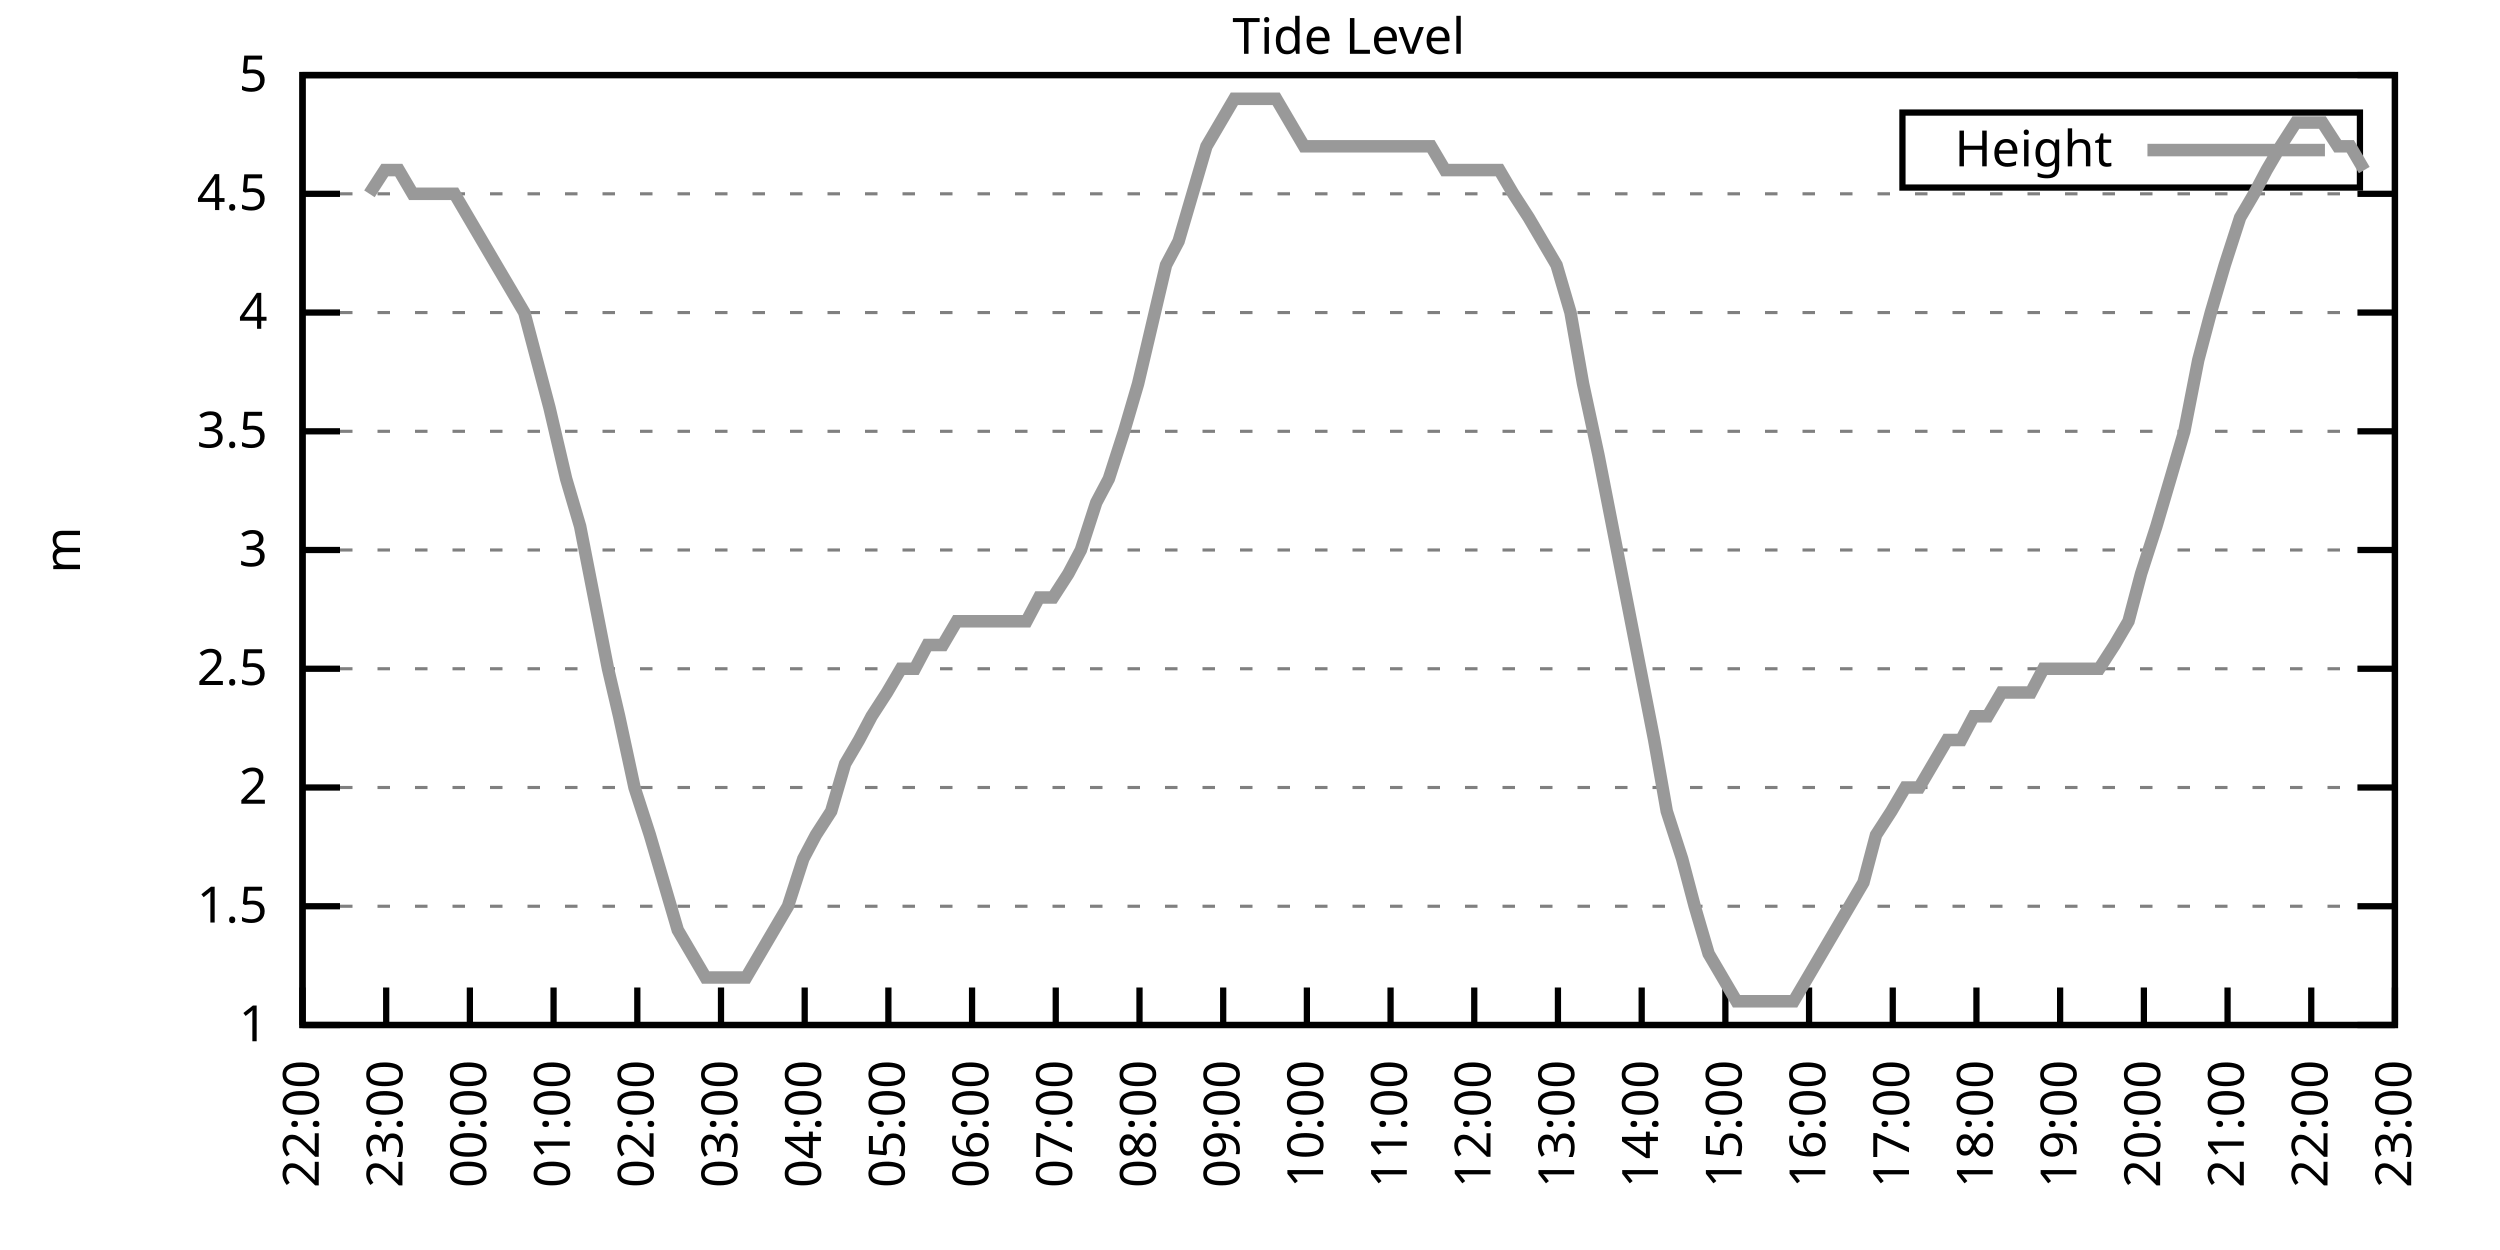
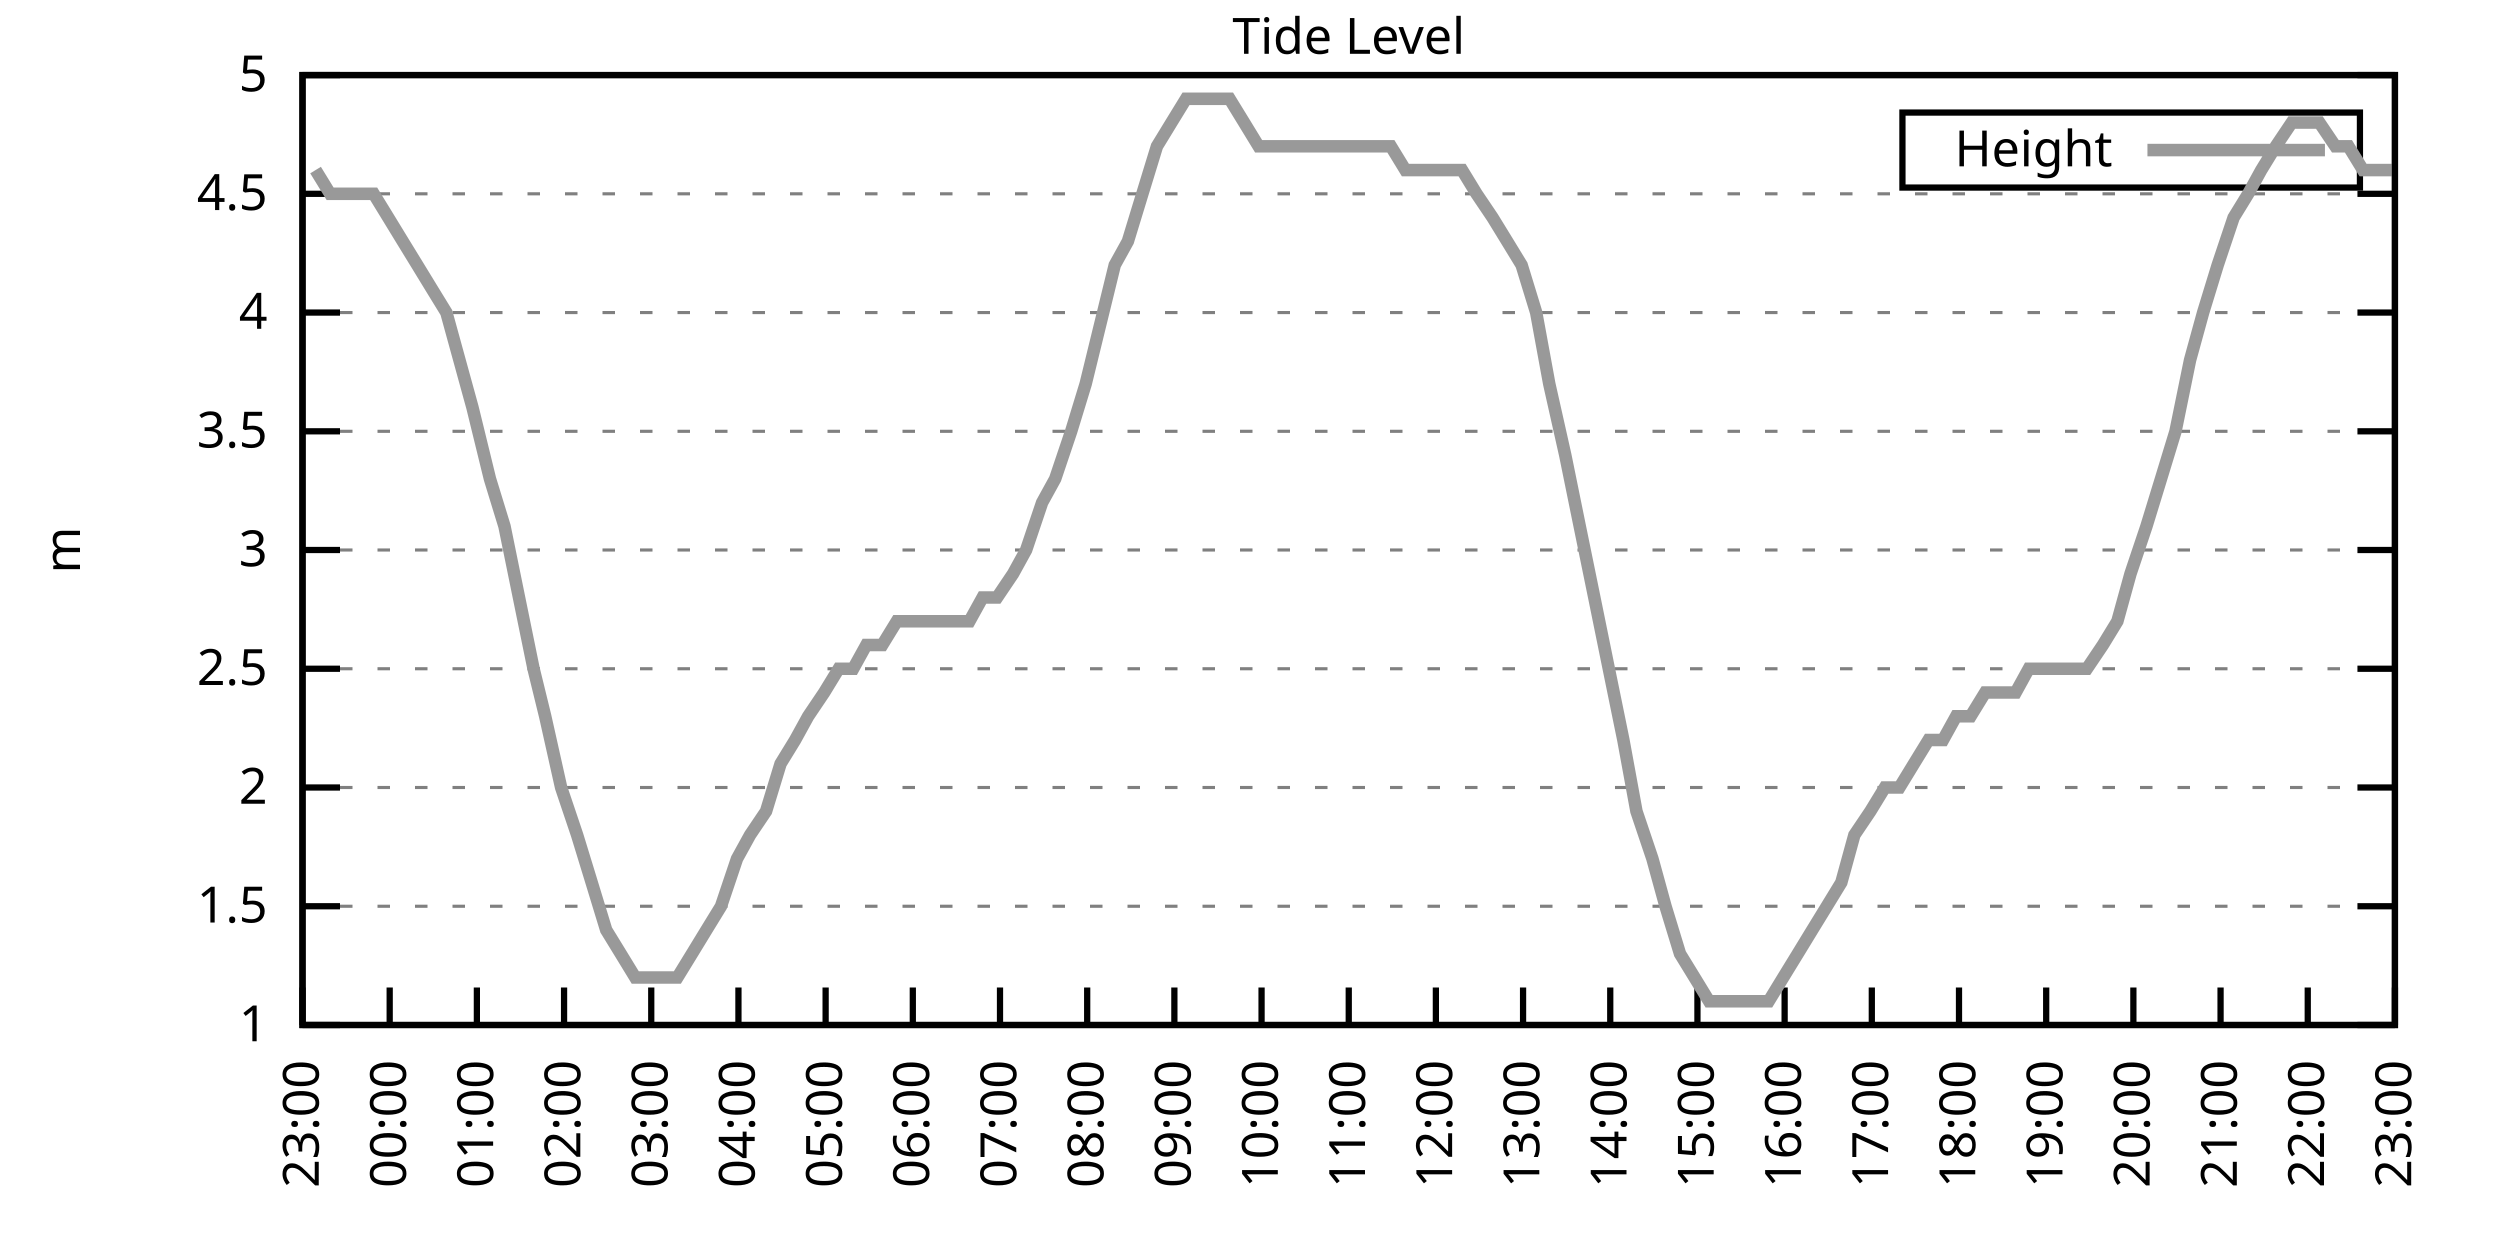
<svg xmlns="http://www.w3.org/2000/svg" xmlns:xlink="http://www.w3.org/1999/xlink" width="400" height="200" viewBox="0 0 400 200">
  <g id="gnuplot_canvas">
    <rect x="0" y="0" width="400" height="200" fill="none" />
    <defs>
      <circle id="gpDot" r="0.5" stroke-width="0.5" stroke="currentColor" />
      <path id="gpPt0" stroke-width="0.333" stroke="currentColor" d="M-1,0 h2 M0,-1 v2" />
      <path id="gpPt1" stroke-width="0.333" stroke="currentColor" d="M-1,-1 L1,1 M1,-1 L-1,1" />
      <path id="gpPt2" stroke-width="0.333" stroke="currentColor" d="M-1,0 L1,0 M0,-1 L0,1 M-1,-1 L1,1 M-1,1 L1,-1" />
      <rect id="gpPt3" stroke-width="0.333" stroke="currentColor" x="-1" y="-1" width="2" height="2" />
      <rect id="gpPt4" stroke-width="0.333" stroke="currentColor" fill="currentColor" x="-1" y="-1" width="2" height="2" />
      <circle id="gpPt5" stroke-width="0.333" stroke="currentColor" cx="0" cy="0" r="1" />
      <use xlink:href="#gpPt5" id="gpPt6" fill="currentColor" stroke="none" />
      <path id="gpPt7" stroke-width="0.333" stroke="currentColor" d="M0,-1.33 L-1.33,0.67 L1.33,0.67 z" />
      <use xlink:href="#gpPt7" id="gpPt8" fill="currentColor" stroke="none" />
      <use xlink:href="#gpPt7" id="gpPt9" stroke="currentColor" transform="rotate(180)" />
      <use xlink:href="#gpPt9" id="gpPt10" fill="currentColor" stroke="none" />
      <use xlink:href="#gpPt3" id="gpPt11" stroke="currentColor" transform="rotate(45)" />
      <use xlink:href="#gpPt11" id="gpPt12" fill="currentColor" stroke="none" />
      <path id="gpPt13" stroke-width="0.333" stroke="currentColor" d="M0,1.330 L1.265,0.411 L0.782,-1.067 L-0.782,-1.076 L-1.265,0.411 z" />
      <use xlink:href="#gpPt13" id="gpPt14" fill="currentColor" stroke="none" />
      <filter id="textbox" filterUnits="objectBoundingBox" x="0" y="0" height="1" width="1">
        <feFlood flood-color="white" flood-opacity="1" result="bgnd" />
        <feComposite in="SourceGraphic" in2="bgnd" operator="atop" />
      </filter>
      <filter id="greybox" filterUnits="objectBoundingBox" x="0" y="0" height="1" width="1">
        <feFlood flood-color="lightgrey" flood-opacity="1" result="grey" />
        <feComposite in="SourceGraphic" in2="grey" operator="atop" />
      </filter>
    </defs>
    <g fill="none" color="white" stroke="currentColor" stroke-width="1.00" stroke-linecap="butt" stroke-linejoin="miter">
</g>
    <g fill="none" color="black" stroke="currentColor" stroke-width="1.00" stroke-linecap="butt" stroke-linejoin="miter">
      <g stroke="none" shape-rendering="crispEdges">
        <polygon fill="rgb(255, 255, 255)" points="48.40,164.00 383.18,164.00 383.18,12.02 48.40,12.02 " />
      </g>
    </g>
    <g fill="none" color="black" stroke="currentColor" stroke-width="1.00" stroke-linecap="butt" stroke-linejoin="miter">
</g>
    <g fill="none" color="black" stroke="black" stroke-width="0.50" stroke-linecap="butt" stroke-linejoin="miter">
</g>
    <g fill="none" color="gray" stroke="currentColor" stroke-width="0.50" stroke-linecap="butt" stroke-linejoin="miter">
      <path stroke="gray" stroke-dasharray="2,4" class="gridline" d="M48.40,164.00 L383.19,164.00  " />
    </g>
    <g fill="none" color="gray" stroke="gray" stroke-width="1.00" stroke-linecap="butt" stroke-linejoin="miter">
</g>
    <g fill="none" color="black" stroke="currentColor" stroke-width="1.00" stroke-linecap="butt" stroke-linejoin="miter">
      <path stroke="black" d="M48.40,164.00 L54.40,164.00 M383.19,164.00 L377.19,164.00  " />
      <g transform="translate(42.80,166.60)" stroke="none" fill="black" font-family="Sans" font-size="8.00" text-anchor="end">
        <text>
          <tspan font-family="Sans"> 1</tspan>
        </text>
      </g>
    </g>
    <g fill="none" color="black" stroke="currentColor" stroke-width="1.00" stroke-linecap="butt" stroke-linejoin="miter">
</g>
    <g fill="none" color="black" stroke="black" stroke-width="0.50" stroke-linecap="butt" stroke-linejoin="miter">
</g>
    <g fill="none" color="gray" stroke="currentColor" stroke-width="0.50" stroke-linecap="butt" stroke-linejoin="miter">
      <path stroke="gray" stroke-dasharray="2,4" class="gridline" d="M48.40,145.00 L383.19,145.00  " />
    </g>
    <g fill="none" color="gray" stroke="gray" stroke-width="1.00" stroke-linecap="butt" stroke-linejoin="miter">
</g>
    <g fill="none" color="black" stroke="currentColor" stroke-width="1.00" stroke-linecap="butt" stroke-linejoin="miter">
      <path stroke="black" d="M48.40,145.00 L54.40,145.00 M383.19,145.00 L377.19,145.00  " />
      <g transform="translate(42.80,147.60)" stroke="none" fill="black" font-family="Sans" font-size="8.00" text-anchor="end">
        <text>
          <tspan font-family="Sans"> 1.5</tspan>
        </text>
      </g>
    </g>
    <g fill="none" color="black" stroke="currentColor" stroke-width="1.00" stroke-linecap="butt" stroke-linejoin="miter">
</g>
    <g fill="none" color="black" stroke="black" stroke-width="0.50" stroke-linecap="butt" stroke-linejoin="miter">
</g>
    <g fill="none" color="gray" stroke="currentColor" stroke-width="0.50" stroke-linecap="butt" stroke-linejoin="miter">
      <path stroke="gray" stroke-dasharray="2,4" class="gridline" d="M48.40,126.00 L383.19,126.00  " />
    </g>
    <g fill="none" color="gray" stroke="gray" stroke-width="1.00" stroke-linecap="butt" stroke-linejoin="miter">
</g>
    <g fill="none" color="black" stroke="currentColor" stroke-width="1.00" stroke-linecap="butt" stroke-linejoin="miter">
      <path stroke="black" d="M48.40,126.00 L54.40,126.00 M383.19,126.00 L377.19,126.00  " />
      <g transform="translate(42.80,128.60)" stroke="none" fill="black" font-family="Sans" font-size="8.00" text-anchor="end">
        <text>
          <tspan font-family="Sans"> 2</tspan>
        </text>
      </g>
    </g>
    <g fill="none" color="black" stroke="currentColor" stroke-width="1.00" stroke-linecap="butt" stroke-linejoin="miter">
</g>
    <g fill="none" color="black" stroke="black" stroke-width="0.50" stroke-linecap="butt" stroke-linejoin="miter">
</g>
    <g fill="none" color="gray" stroke="currentColor" stroke-width="0.50" stroke-linecap="butt" stroke-linejoin="miter">
      <path stroke="gray" stroke-dasharray="2,4" class="gridline" d="M48.40,107.00 L383.19,107.00  " />
    </g>
    <g fill="none" color="gray" stroke="gray" stroke-width="1.00" stroke-linecap="butt" stroke-linejoin="miter">
</g>
    <g fill="none" color="black" stroke="currentColor" stroke-width="1.00" stroke-linecap="butt" stroke-linejoin="miter">
      <path stroke="black" d="M48.40,107.00 L54.40,107.00 M383.19,107.00 L377.19,107.00  " />
      <g transform="translate(42.80,109.60)" stroke="none" fill="black" font-family="Sans" font-size="8.00" text-anchor="end">
        <text>
          <tspan font-family="Sans"> 2.5</tspan>
        </text>
      </g>
    </g>
    <g fill="none" color="black" stroke="currentColor" stroke-width="1.00" stroke-linecap="butt" stroke-linejoin="miter">
</g>
    <g fill="none" color="black" stroke="black" stroke-width="0.50" stroke-linecap="butt" stroke-linejoin="miter">
</g>
    <g fill="none" color="gray" stroke="currentColor" stroke-width="0.50" stroke-linecap="butt" stroke-linejoin="miter">
      <path stroke="gray" stroke-dasharray="2,4" class="gridline" d="M48.40,88.00 L383.19,88.00  " />
    </g>
    <g fill="none" color="gray" stroke="gray" stroke-width="1.00" stroke-linecap="butt" stroke-linejoin="miter">
</g>
    <g fill="none" color="black" stroke="currentColor" stroke-width="1.00" stroke-linecap="butt" stroke-linejoin="miter">
      <path stroke="black" d="M48.40,88.00 L54.40,88.00 M383.19,88.00 L377.19,88.00  " />
      <g transform="translate(42.80,90.60)" stroke="none" fill="black" font-family="Sans" font-size="8.00" text-anchor="end">
        <text>
          <tspan font-family="Sans"> 3</tspan>
        </text>
      </g>
    </g>
    <g fill="none" color="black" stroke="currentColor" stroke-width="1.00" stroke-linecap="butt" stroke-linejoin="miter">
</g>
    <g fill="none" color="black" stroke="black" stroke-width="0.50" stroke-linecap="butt" stroke-linejoin="miter">
</g>
    <g fill="none" color="gray" stroke="currentColor" stroke-width="0.50" stroke-linecap="butt" stroke-linejoin="miter">
      <path stroke="gray" stroke-dasharray="2,4" class="gridline" d="M48.40,69.01 L383.19,69.01  " />
    </g>
    <g fill="none" color="gray" stroke="gray" stroke-width="1.00" stroke-linecap="butt" stroke-linejoin="miter">
</g>
    <g fill="none" color="black" stroke="currentColor" stroke-width="1.00" stroke-linecap="butt" stroke-linejoin="miter">
      <path stroke="black" d="M48.40,69.01 L54.40,69.01 M383.19,69.01 L377.19,69.01  " />
      <g transform="translate(42.80,71.61)" stroke="none" fill="black" font-family="Sans" font-size="8.00" text-anchor="end">
        <text>
          <tspan font-family="Sans"> 3.5</tspan>
        </text>
      </g>
    </g>
    <g fill="none" color="black" stroke="currentColor" stroke-width="1.00" stroke-linecap="butt" stroke-linejoin="miter">
</g>
    <g fill="none" color="black" stroke="black" stroke-width="0.50" stroke-linecap="butt" stroke-linejoin="miter">
</g>
    <g fill="none" color="gray" stroke="currentColor" stroke-width="0.50" stroke-linecap="butt" stroke-linejoin="miter">
      <path stroke="gray" stroke-dasharray="2,4" class="gridline" d="M48.40,50.01 L383.19,50.01  " />
    </g>
    <g fill="none" color="gray" stroke="gray" stroke-width="1.00" stroke-linecap="butt" stroke-linejoin="miter">
</g>
    <g fill="none" color="black" stroke="currentColor" stroke-width="1.00" stroke-linecap="butt" stroke-linejoin="miter">
      <path stroke="black" d="M48.40,50.01 L54.40,50.01 M383.19,50.01 L377.19,50.01  " />
      <g transform="translate(42.80,52.61)" stroke="none" fill="black" font-family="Sans" font-size="8.00" text-anchor="end">
        <text>
          <tspan font-family="Sans"> 4</tspan>
        </text>
      </g>
    </g>
    <g fill="none" color="black" stroke="currentColor" stroke-width="1.00" stroke-linecap="butt" stroke-linejoin="miter">
</g>
    <g fill="none" color="black" stroke="black" stroke-width="0.50" stroke-linecap="butt" stroke-linejoin="miter">
</g>
    <g fill="none" color="gray" stroke="currentColor" stroke-width="0.50" stroke-linecap="butt" stroke-linejoin="miter">
      <path stroke="gray" stroke-dasharray="2,4" class="gridline" d="M48.40,31.01 L383.19,31.01  " />
    </g>
    <g fill="none" color="gray" stroke="gray" stroke-width="1.00" stroke-linecap="butt" stroke-linejoin="miter">
</g>
    <g fill="none" color="black" stroke="currentColor" stroke-width="1.00" stroke-linecap="butt" stroke-linejoin="miter">
      <path stroke="black" d="M48.40,31.01 L54.40,31.01 M383.19,31.01 L377.19,31.01  " />
      <g transform="translate(42.80,33.61)" stroke="none" fill="black" font-family="Sans" font-size="8.00" text-anchor="end">
        <text>
          <tspan font-family="Sans"> 4.5</tspan>
        </text>
      </g>
    </g>
    <g fill="none" color="black" stroke="currentColor" stroke-width="1.00" stroke-linecap="butt" stroke-linejoin="miter">
</g>
    <g fill="none" color="black" stroke="black" stroke-width="0.50" stroke-linecap="butt" stroke-linejoin="miter">
</g>
    <g fill="none" color="gray" stroke="currentColor" stroke-width="0.50" stroke-linecap="butt" stroke-linejoin="miter">
      <path stroke="gray" stroke-dasharray="2,4" class="gridline" d="M48.40,12.01 L383.19,12.01  " />
    </g>
    <g fill="none" color="gray" stroke="gray" stroke-width="1.00" stroke-linecap="butt" stroke-linejoin="miter">
</g>
    <g fill="none" color="black" stroke="currentColor" stroke-width="1.00" stroke-linecap="butt" stroke-linejoin="miter">
      <path stroke="black" d="M48.40,12.01 L54.40,12.01 M383.19,12.01 L377.19,12.01  " />
      <g transform="translate(42.80,14.61)" stroke="none" fill="black" font-family="Sans" font-size="8.00" text-anchor="end">
        <text>
          <tspan font-family="Sans"> 5</tspan>
        </text>
      </g>
    </g>
    <g fill="none" color="black" stroke="currentColor" stroke-width="1.00" stroke-linecap="butt" stroke-linejoin="miter">
      <path stroke="black" d="M48.40,164.00 L48.40,158.00  " />
      <g transform="translate(51.00,169.60) rotate(270.00)" stroke="none" fill="black" font-family="Sans" font-size="8.00" text-anchor="end">
        <text>
-           <tspan font-family="Sans">22:00</tspan>
-         </text>
-       </g>
-     </g>
-     <g fill="none" color="black" stroke="currentColor" stroke-width="1.00" stroke-linecap="butt" stroke-linejoin="miter">
-       <path stroke="black" d="M61.79,164.00 L61.79,158.00  " />
-       <g transform="translate(64.39,169.60) rotate(270.00)" stroke="none" fill="black" font-family="Sans" font-size="8.00" text-anchor="end">
-         <text>
          <tspan font-family="Sans">23:00</tspan>
        </text>
      </g>
    </g>
    <g fill="none" color="black" stroke="currentColor" stroke-width="1.00" stroke-linecap="butt" stroke-linejoin="miter">
-       <path stroke="black" d="M75.18,164.00 L75.18,158.00  " />
-       <g transform="translate(77.78,169.60) rotate(270.00)" stroke="none" fill="black" font-family="Sans" font-size="8.00" text-anchor="end">
+       <path stroke="black" d="M62.35,164.00 L62.35,158.00  " />
+       <g transform="translate(64.95,169.60) rotate(270.00)" stroke="none" fill="black" font-family="Sans" font-size="8.00" text-anchor="end">
        <text>
          <tspan font-family="Sans">00:00</tspan>
        </text>
      </g>
    </g>
    <g fill="none" color="black" stroke="currentColor" stroke-width="1.00" stroke-linecap="butt" stroke-linejoin="miter">
-       <path stroke="black" d="M88.57,164.00 L88.57,158.00  " />
-       <g transform="translate(91.17,169.60) rotate(270.00)" stroke="none" fill="black" font-family="Sans" font-size="8.00" text-anchor="end">
+       <path stroke="black" d="M76.30,164.00 L76.30,158.00  " />
+       <g transform="translate(78.90,169.60) rotate(270.00)" stroke="none" fill="black" font-family="Sans" font-size="8.00" text-anchor="end">
        <text>
          <tspan font-family="Sans">01:00</tspan>
        </text>
      </g>
    </g>
    <g fill="none" color="black" stroke="currentColor" stroke-width="1.00" stroke-linecap="butt" stroke-linejoin="miter">
-       <path stroke="black" d="M101.97,164.00 L101.97,158.00  " />
-       <g transform="translate(104.57,169.60) rotate(270.00)" stroke="none" fill="black" font-family="Sans" font-size="8.00" text-anchor="end">
+       <path stroke="black" d="M90.25,164.00 L90.25,158.00  " />
+       <g transform="translate(92.85,169.60) rotate(270.00)" stroke="none" fill="black" font-family="Sans" font-size="8.00" text-anchor="end">
        <text>
          <tspan font-family="Sans">02:00</tspan>
        </text>
      </g>
    </g>
    <g fill="none" color="black" stroke="currentColor" stroke-width="1.00" stroke-linecap="butt" stroke-linejoin="miter">
-       <path stroke="black" d="M115.36,164.00 L115.36,158.00  " />
-       <g transform="translate(117.96,169.60) rotate(270.00)" stroke="none" fill="black" font-family="Sans" font-size="8.00" text-anchor="end">
+       <path stroke="black" d="M104.20,164.00 L104.20,158.00  " />
+       <g transform="translate(106.80,169.60) rotate(270.00)" stroke="none" fill="black" font-family="Sans" font-size="8.00" text-anchor="end">
        <text>
          <tspan font-family="Sans">03:00</tspan>
        </text>
      </g>
    </g>
    <g fill="none" color="black" stroke="currentColor" stroke-width="1.00" stroke-linecap="butt" stroke-linejoin="miter">
-       <path stroke="black" d="M128.75,164.00 L128.75,158.00  " />
-       <g transform="translate(131.35,169.60) rotate(270.00)" stroke="none" fill="black" font-family="Sans" font-size="8.00" text-anchor="end">
+       <path stroke="black" d="M118.15,164.00 L118.15,158.00  " />
+       <g transform="translate(120.75,169.60) rotate(270.00)" stroke="none" fill="black" font-family="Sans" font-size="8.00" text-anchor="end">
        <text>
          <tspan font-family="Sans">04:00</tspan>
        </text>
      </g>
    </g>
    <g fill="none" color="black" stroke="currentColor" stroke-width="1.00" stroke-linecap="butt" stroke-linejoin="miter">
-       <path stroke="black" d="M142.14,164.00 L142.14,158.00  " />
-       <g transform="translate(144.74,169.60) rotate(270.00)" stroke="none" fill="black" font-family="Sans" font-size="8.00" text-anchor="end">
+       <path stroke="black" d="M132.10,164.00 L132.10,158.00  " />
+       <g transform="translate(134.70,169.60) rotate(270.00)" stroke="none" fill="black" font-family="Sans" font-size="8.00" text-anchor="end">
        <text>
          <tspan font-family="Sans">05:00</tspan>
        </text>
      </g>
    </g>
    <g fill="none" color="black" stroke="currentColor" stroke-width="1.00" stroke-linecap="butt" stroke-linejoin="miter">
-       <path stroke="black" d="M155.53,164.00 L155.53,158.00  " />
-       <g transform="translate(158.13,169.60) rotate(270.00)" stroke="none" fill="black" font-family="Sans" font-size="8.00" text-anchor="end">
+       <path stroke="black" d="M146.05,164.00 L146.05,158.00  " />
+       <g transform="translate(148.65,169.60) rotate(270.00)" stroke="none" fill="black" font-family="Sans" font-size="8.00" text-anchor="end">
        <text>
          <tspan font-family="Sans">06:00</tspan>
        </text>
      </g>
    </g>
    <g fill="none" color="black" stroke="currentColor" stroke-width="1.00" stroke-linecap="butt" stroke-linejoin="miter">
-       <path stroke="black" d="M168.92,164.00 L168.92,158.00  " />
-       <g transform="translate(171.52,169.60) rotate(270.00)" stroke="none" fill="black" font-family="Sans" font-size="8.00" text-anchor="end">
+       <path stroke="black" d="M160.00,164.00 L160.00,158.00  " />
+       <g transform="translate(162.60,169.60) rotate(270.00)" stroke="none" fill="black" font-family="Sans" font-size="8.00" text-anchor="end">
        <text>
          <tspan font-family="Sans">07:00</tspan>
        </text>
      </g>
    </g>
    <g fill="none" color="black" stroke="currentColor" stroke-width="1.00" stroke-linecap="butt" stroke-linejoin="miter">
-       <path stroke="black" d="M182.32,164.00 L182.32,158.00  " />
-       <g transform="translate(184.92,169.60) rotate(270.00)" stroke="none" fill="black" font-family="Sans" font-size="8.00" text-anchor="end">
+       <path stroke="black" d="M173.95,164.00 L173.95,158.00  " />
+       <g transform="translate(176.55,169.60) rotate(270.00)" stroke="none" fill="black" font-family="Sans" font-size="8.00" text-anchor="end">
        <text>
          <tspan font-family="Sans">08:00</tspan>
        </text>
      </g>
    </g>
    <g fill="none" color="black" stroke="currentColor" stroke-width="1.00" stroke-linecap="butt" stroke-linejoin="miter">
-       <path stroke="black" d="M195.71,164.00 L195.71,158.00  " />
-       <g transform="translate(198.31,169.60) rotate(270.00)" stroke="none" fill="black" font-family="Sans" font-size="8.00" text-anchor="end">
+       <path stroke="black" d="M187.90,164.00 L187.90,158.00  " />
+       <g transform="translate(190.50,169.60) rotate(270.00)" stroke="none" fill="black" font-family="Sans" font-size="8.00" text-anchor="end">
        <text>
          <tspan font-family="Sans">09:00</tspan>
        </text>
      </g>
    </g>
    <g fill="none" color="black" stroke="currentColor" stroke-width="1.00" stroke-linecap="butt" stroke-linejoin="miter">
-       <path stroke="black" d="M209.10,164.00 L209.10,158.00  " />
-       <g transform="translate(211.70,169.60) rotate(270.00)" stroke="none" fill="black" font-family="Sans" font-size="8.00" text-anchor="end">
+       <path stroke="black" d="M201.85,164.00 L201.85,158.00  " />
+       <g transform="translate(204.45,169.60) rotate(270.00)" stroke="none" fill="black" font-family="Sans" font-size="8.00" text-anchor="end">
        <text>
          <tspan font-family="Sans">10:00</tspan>
        </text>
      </g>
    </g>
    <g fill="none" color="black" stroke="currentColor" stroke-width="1.00" stroke-linecap="butt" stroke-linejoin="miter">
-       <path stroke="black" d="M222.49,164.00 L222.49,158.00  " />
-       <g transform="translate(225.09,169.60) rotate(270.00)" stroke="none" fill="black" font-family="Sans" font-size="8.00" text-anchor="end">
+       <path stroke="black" d="M215.80,164.00 L215.80,158.00  " />
+       <g transform="translate(218.40,169.60) rotate(270.00)" stroke="none" fill="black" font-family="Sans" font-size="8.00" text-anchor="end">
        <text>
          <tspan font-family="Sans">11:00</tspan>
        </text>
      </g>
    </g>
    <g fill="none" color="black" stroke="currentColor" stroke-width="1.00" stroke-linecap="butt" stroke-linejoin="miter">
-       <path stroke="black" d="M235.88,164.00 L235.88,158.00  " />
-       <g transform="translate(238.48,169.60) rotate(270.00)" stroke="none" fill="black" font-family="Sans" font-size="8.00" text-anchor="end">
+       <path stroke="black" d="M229.74,164.00 L229.74,158.00  " />
+       <g transform="translate(232.34,169.60) rotate(270.00)" stroke="none" fill="black" font-family="Sans" font-size="8.00" text-anchor="end">
        <text>
          <tspan font-family="Sans">12:00</tspan>
        </text>
      </g>
    </g>
    <g fill="none" color="black" stroke="currentColor" stroke-width="1.00" stroke-linecap="butt" stroke-linejoin="miter">
-       <path stroke="black" d="M249.27,164.00 L249.27,158.00  " />
-       <g transform="translate(251.87,169.60) rotate(270.00)" stroke="none" fill="black" font-family="Sans" font-size="8.00" text-anchor="end">
+       <path stroke="black" d="M243.69,164.00 L243.69,158.00  " />
+       <g transform="translate(246.29,169.60) rotate(270.00)" stroke="none" fill="black" font-family="Sans" font-size="8.00" text-anchor="end">
        <text>
          <tspan font-family="Sans">13:00</tspan>
        </text>
      </g>
    </g>
    <g fill="none" color="black" stroke="currentColor" stroke-width="1.00" stroke-linecap="butt" stroke-linejoin="miter">
-       <path stroke="black" d="M262.67,164.00 L262.67,158.00  " />
-       <g transform="translate(265.27,169.60) rotate(270.00)" stroke="none" fill="black" font-family="Sans" font-size="8.00" text-anchor="end">
+       <path stroke="black" d="M257.64,164.00 L257.64,158.00  " />
+       <g transform="translate(260.24,169.60) rotate(270.00)" stroke="none" fill="black" font-family="Sans" font-size="8.00" text-anchor="end">
        <text>
          <tspan font-family="Sans">14:00</tspan>
        </text>
      </g>
    </g>
    <g fill="none" color="black" stroke="currentColor" stroke-width="1.00" stroke-linecap="butt" stroke-linejoin="miter">
-       <path stroke="black" d="M276.06,164.00 L276.06,158.00  " />
-       <g transform="translate(278.66,169.60) rotate(270.00)" stroke="none" fill="black" font-family="Sans" font-size="8.00" text-anchor="end">
+       <path stroke="black" d="M271.59,164.00 L271.59,158.00  " />
+       <g transform="translate(274.19,169.60) rotate(270.00)" stroke="none" fill="black" font-family="Sans" font-size="8.00" text-anchor="end">
        <text>
          <tspan font-family="Sans">15:00</tspan>
        </text>
      </g>
    </g>
    <g fill="none" color="black" stroke="currentColor" stroke-width="1.00" stroke-linecap="butt" stroke-linejoin="miter">
-       <path stroke="black" d="M289.45,164.00 L289.45,158.00  " />
-       <g transform="translate(292.05,169.60) rotate(270.00)" stroke="none" fill="black" font-family="Sans" font-size="8.00" text-anchor="end">
+       <path stroke="black" d="M285.54,164.00 L285.54,158.00  " />
+       <g transform="translate(288.14,169.60) rotate(270.00)" stroke="none" fill="black" font-family="Sans" font-size="8.00" text-anchor="end">
        <text>
          <tspan font-family="Sans">16:00</tspan>
        </text>
      </g>
    </g>
    <g fill="none" color="black" stroke="currentColor" stroke-width="1.00" stroke-linecap="butt" stroke-linejoin="miter">
-       <path stroke="black" d="M302.84,164.00 L302.84,158.00  " />
-       <g transform="translate(305.44,169.60) rotate(270.00)" stroke="none" fill="black" font-family="Sans" font-size="8.00" text-anchor="end">
+       <path stroke="black" d="M299.49,164.00 L299.49,158.00  " />
+       <g transform="translate(302.09,169.60) rotate(270.00)" stroke="none" fill="black" font-family="Sans" font-size="8.00" text-anchor="end">
        <text>
          <tspan font-family="Sans">17:00</tspan>
        </text>
      </g>
    </g>
    <g fill="none" color="black" stroke="currentColor" stroke-width="1.00" stroke-linecap="butt" stroke-linejoin="miter">
-       <path stroke="black" d="M316.23,164.00 L316.23,158.00  " />
-       <g transform="translate(318.83,169.60) rotate(270.00)" stroke="none" fill="black" font-family="Sans" font-size="8.00" text-anchor="end">
+       <path stroke="black" d="M313.44,164.00 L313.44,158.00  " />
+       <g transform="translate(316.04,169.60) rotate(270.00)" stroke="none" fill="black" font-family="Sans" font-size="8.00" text-anchor="end">
        <text>
          <tspan font-family="Sans">18:00</tspan>
        </text>
      </g>
    </g>
    <g fill="none" color="black" stroke="currentColor" stroke-width="1.00" stroke-linecap="butt" stroke-linejoin="miter">
-       <path stroke="black" d="M329.62,164.00 L329.62,158.00  " />
-       <g transform="translate(332.22,169.60) rotate(270.00)" stroke="none" fill="black" font-family="Sans" font-size="8.00" text-anchor="end">
+       <path stroke="black" d="M327.39,164.00 L327.39,158.00  " />
+       <g transform="translate(329.99,169.60) rotate(270.00)" stroke="none" fill="black" font-family="Sans" font-size="8.00" text-anchor="end">
        <text>
          <tspan font-family="Sans">19:00</tspan>
        </text>
      </g>
    </g>
    <g fill="none" color="black" stroke="currentColor" stroke-width="1.00" stroke-linecap="butt" stroke-linejoin="miter">
-       <path stroke="black" d="M343.02,164.00 L343.02,158.00  " />
-       <g transform="translate(345.62,169.60) rotate(270.00)" stroke="none" fill="black" font-family="Sans" font-size="8.00" text-anchor="end">
+       <path stroke="black" d="M341.34,164.00 L341.34,158.00  " />
+       <g transform="translate(343.94,169.60) rotate(270.00)" stroke="none" fill="black" font-family="Sans" font-size="8.00" text-anchor="end">
        <text>
          <tspan font-family="Sans">20:00</tspan>
        </text>
      </g>
    </g>
    <g fill="none" color="black" stroke="currentColor" stroke-width="1.00" stroke-linecap="butt" stroke-linejoin="miter">
-       <path stroke="black" d="M356.41,164.00 L356.41,158.00  " />
-       <g transform="translate(359.01,169.60) rotate(270.00)" stroke="none" fill="black" font-family="Sans" font-size="8.00" text-anchor="end">
+       <path stroke="black" d="M355.29,164.00 L355.29,158.00  " />
+       <g transform="translate(357.89,169.60) rotate(270.00)" stroke="none" fill="black" font-family="Sans" font-size="8.00" text-anchor="end">
        <text>
          <tspan font-family="Sans">21:00</tspan>
        </text>
      </g>
    </g>
    <g fill="none" color="black" stroke="currentColor" stroke-width="1.00" stroke-linecap="butt" stroke-linejoin="miter">
-       <path stroke="black" d="M369.80,164.00 L369.80,158.00  " />
-       <g transform="translate(372.40,169.60) rotate(270.00)" stroke="none" fill="black" font-family="Sans" font-size="8.00" text-anchor="end">
+       <path stroke="black" d="M369.24,164.00 L369.24,158.00  " />
+       <g transform="translate(371.84,169.60) rotate(270.00)" stroke="none" fill="black" font-family="Sans" font-size="8.00" text-anchor="end">
        <text>
          <tspan font-family="Sans">22:00</tspan>
        </text>
      </g>
    </g>
    <g fill="none" color="black" stroke="currentColor" stroke-width="1.00" stroke-linecap="butt" stroke-linejoin="miter">
      <path stroke="black" d="M383.19,164.00 L383.19,158.00  " />
      <g transform="translate(385.79,169.60) rotate(270.00)" stroke="none" fill="black" font-family="Sans" font-size="8.00" text-anchor="end">
        <text>
          <tspan font-family="Sans">23:00</tspan>
        </text>
      </g>
    </g>
    <g fill="none" color="black" stroke="currentColor" stroke-width="1.00" stroke-linecap="butt" stroke-linejoin="miter">
</g>
    <g fill="none" color="black" stroke="currentColor" stroke-width="1.00" stroke-linecap="butt" stroke-linejoin="miter">
      <path stroke="black" d="M48.40,12.01 L48.40,164.00 L383.19,164.00 L383.19,12.01 L48.40,12.01 Z  " />
    </g>
    <g fill="none" color="black" stroke="currentColor" stroke-width="1.00" stroke-linecap="butt" stroke-linejoin="miter">
</g>
    <g fill="none" color="black" stroke="currentColor" stroke-width="1.00" stroke-linecap="butt" stroke-linejoin="miter">
      <path stroke="black" d="M304.39,30.01 L304.39,18.01 L377.59,18.01 L377.59,30.01 L304.39,30.01 Z  " />
    </g>
    <g id="Tide_level_plot_1">
      <g fill="none" color="white" stroke="black" stroke-width="2.00" stroke-linecap="butt" stroke-linejoin="miter">
</g>
      <g fill="none" color="black" stroke="currentColor" stroke-width="2.00" stroke-linecap="butt" stroke-linejoin="miter">
        <g transform="translate(337.99,26.61)" stroke="none" fill="black" font-family="Sans" font-size="8.00" text-anchor="end">
          <text>
            <tspan font-family="Sans">Height</tspan>
          </text>
        </g>
      </g>
      <g fill="none" color="black" stroke="currentColor" stroke-width="2.00" stroke-linecap="butt" stroke-linejoin="miter">
-         <path stroke="rgb(153, 153, 153)" d="M343.59,24.01 L371.99,24.01 M59.11,31.01 L61.57,27.21 L63.80,27.21 L66.03,31.01 L68.04,31.01 L70.50,31.01   L72.73,31.01 L74.96,34.81 L77.19,38.61 L79.42,42.41 L81.66,46.21 L83.89,50.01 L85.90,57.61 L87.91,65.21   L90.58,76.61 L92.82,84.21 L95.05,95.60 L97.28,107.00 L99.06,114.60 L101.52,126.00 L103.98,133.60 L106.21,141.20   L108.44,148.80 L110.67,152.60 L112.90,156.40 L115.13,156.40 L117.37,156.40 L119.38,156.40 L121.61,152.60 L123.84,148.80   L126.07,145.00 L128.53,137.40 L130.54,133.60 L132.99,129.80 L135.22,122.20 L137.45,118.40 L139.46,114.60 L141.92,110.80   L144.15,107.00 L146.38,107.00 L148.39,103.20 L150.85,103.20 L153.08,99.40 L155.31,99.40 L157.32,99.40 L159.77,99.40   L162.01,99.40 L164.24,99.40 L166.25,95.60 L168.48,95.60 L170.93,91.80 L172.94,88.00 L175.40,80.41 L177.41,76.61   L179.86,69.01 L182.09,61.41 L183.88,53.81 L186.56,42.41 L188.57,38.61 L190.80,31.01 L193.03,23.41 L195.26,19.61   L197.49,15.81 L199.95,15.81 L202.18,15.81 L204.19,15.81 L206.42,19.61 L208.65,23.41 L211.11,23.41 L213.12,23.41   L215.35,23.41 L217.58,23.41 L220.04,23.41 L222.27,23.41 L224.50,23.41 L226.73,23.41 L228.96,23.41 L231.20,27.21   L233.43,27.21 L235.66,27.21 L237.89,27.21 L239.90,27.21 L242.13,31.01 L244.59,34.81 L246.82,38.61 L249.05,42.41   L251.28,50.01 L253.29,61.41 L255.75,72.81 L257.98,84.21 L260.21,95.60 L262.44,107.00 L264.67,118.40 L266.68,129.80   L269.14,137.40 L271.15,145.00 L273.38,152.60 L275.61,156.40 L277.84,160.20 L280.30,160.20 L282.53,160.20 L284.54,160.20   L286.99,160.20 L289.23,156.40 L291.46,152.60 L293.69,148.80 L295.92,145.00 L298.15,141.20 L300.16,133.60 L302.62,129.80   L304.85,126.00 L307.08,126.00 L309.31,122.20 L311.54,118.40 L313.78,118.40 L315.79,114.60 L318.02,114.60 L320.25,110.80   L322.48,110.80 L324.94,110.80 L326.95,107.00 L329.18,107.00 L331.41,107.00 L333.86,107.00 L335.87,107.00 L338.33,103.20   L340.56,99.40 L342.57,91.80 L345.02,84.21 L347.26,76.61 L349.49,69.01 L351.72,57.61 L353.73,50.01 L355.96,42.41   L358.42,34.81 L360.65,31.01 L362.66,27.21 L364.89,23.41 L367.34,19.61 L369.58,19.61 L371.58,19.61 L374.04,23.41   L376.05,23.41 L378.28,27.21  " />
+         <path stroke="rgb(153, 153, 153)" d="M343.59,24.01 L371.99,24.01 M50.49,27.21 L52.82,31.01 L54.91,31.01 L57.47,31.01 L59.79,31.01 L62.12,34.81   L64.44,38.61 L66.77,42.41 L69.09,46.21 L71.42,50.01 L73.51,57.61 L75.60,65.21 L78.39,76.61 L80.72,84.21   L83.04,95.60 L85.37,107.00 L87.23,114.60 L89.78,126.00 L92.34,133.60 L94.67,141.20 L96.99,148.80 L99.32,152.60   L101.64,156.40 L103.97,156.40 L106.29,156.40 L108.38,156.40 L110.71,152.60 L113.03,148.80 L115.36,145.00 L117.92,137.40   L120.01,133.60 L122.57,129.80 L124.89,122.20 L127.22,118.40 L129.31,114.60 L131.87,110.80 L134.19,107.00 L136.51,107.00   L138.61,103.20 L141.16,103.20 L143.49,99.40 L145.81,99.40 L147.91,99.40 L150.46,99.40 L152.79,99.40 L155.11,99.40   L157.21,95.60 L159.53,95.60 L162.09,91.80 L164.18,88.00 L166.74,80.41 L168.83,76.61 L171.39,69.01 L173.71,61.41   L175.57,53.81 L178.36,42.41 L180.46,38.61 L182.78,31.01 L185.11,23.41 L187.43,19.61 L189.76,15.81 L192.31,15.81   L194.64,15.81 L196.73,15.81 L199.06,19.61 L201.38,23.41 L203.94,23.41 L206.03,23.41 L208.36,23.41 L210.68,23.41   L213.24,23.41 L215.56,23.41 L217.89,23.41 L220.21,23.41 L222.54,23.41 L224.86,27.21 L227.19,27.21 L229.51,27.21   L231.84,27.21 L233.93,27.21 L236.25,31.01 L238.81,34.81 L241.14,38.61 L243.46,42.41 L245.79,50.01 L247.88,61.41   L250.44,72.81 L252.76,84.21 L255.09,95.60 L257.41,107.00 L259.74,118.40 L261.83,129.80 L264.39,137.40 L266.48,145.00   L268.80,152.60 L271.13,156.40 L273.45,160.20 L276.01,160.20 L278.34,160.20 L280.43,160.20 L282.99,160.20 L285.31,156.40   L287.64,152.60 L289.96,148.80 L292.29,145.00 L294.61,141.20 L296.70,133.60 L299.26,129.80 L301.58,126.00 L303.91,126.00   L306.23,122.20 L308.56,118.40 L310.88,118.40 L312.98,114.60 L315.30,114.60 L317.63,110.80 L319.95,110.80 L322.51,110.80   L324.60,107.00 L326.93,107.00 L329.25,107.00 L331.81,107.00 L333.90,107.00 L336.46,103.20 L338.78,99.40 L340.88,91.80   L343.43,84.21 L345.76,76.61 L348.08,69.01 L350.41,57.61 L352.50,50.01 L354.83,42.41 L357.38,34.81 L359.71,31.01   L361.80,27.21 L364.13,23.41 L366.68,19.61 L369.01,19.61 L371.10,19.61 L373.66,23.41 L375.75,23.41 L378.08,27.21   L380.63,27.21 L382.73,27.21  " />
      </g>
    </g>
    <g fill="none" color="black" stroke="currentColor" stroke-width="2.00" stroke-linecap="butt" stroke-linejoin="miter">
</g>
    <g fill="none" color="black" stroke="black" stroke-width="1.00" stroke-linecap="butt" stroke-linejoin="miter">
</g>
    <g fill="none" color="black" stroke="currentColor" stroke-width="1.00" stroke-linecap="butt" stroke-linejoin="miter">
      <path stroke="black" d="M48.40,12.01 L48.40,164.00 L383.19,164.00 L383.19,12.01 L48.40,12.01 Z  " />
      <g transform="translate(12.80,88.01) rotate(270.00)" stroke="none" fill="black" font-family="Sans" font-size="8.00" text-anchor="middle">
        <text>
          <tspan font-family="Sans">m</tspan>
        </text>
      </g>
    </g>
    <g fill="none" color="black" stroke="currentColor" stroke-width="1.00" stroke-linecap="butt" stroke-linejoin="miter">
</g>
    <g fill="none" color="black" stroke="currentColor" stroke-width="1.00" stroke-linecap="butt" stroke-linejoin="miter">
      <g transform="translate(215.79,8.61)" stroke="none" fill="black" font-family="Sans" font-size="8.00" text-anchor="middle">
        <text>
          <tspan font-family="Sans">Tide Level</tspan>
        </text>
      </g>
    </g>
    <g fill="none" color="black" stroke="currentColor" stroke-width="1.00" stroke-linecap="butt" stroke-linejoin="miter">
</g>
  </g>
</svg>
